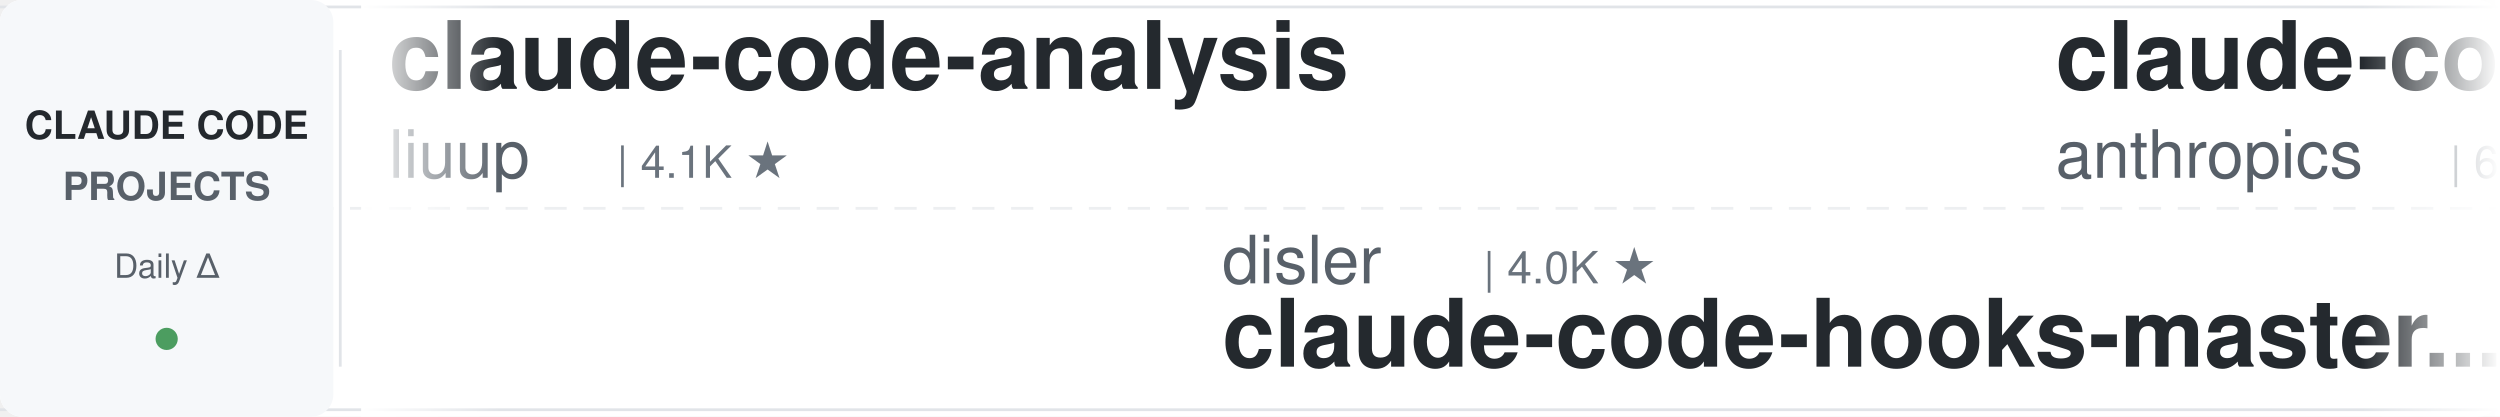
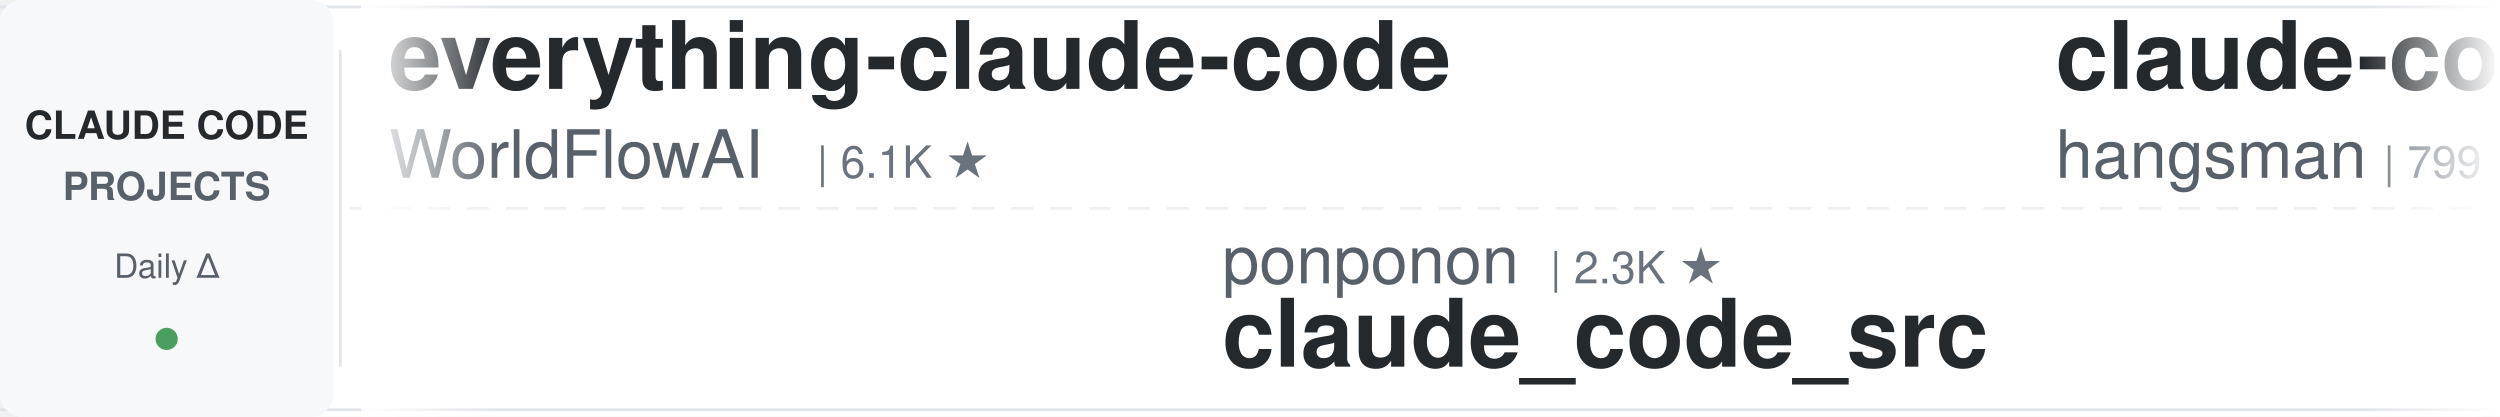
<svg xmlns="http://www.w3.org/2000/svg" width="900" height="150">
  <defs>
    <linearGradient id="leftFade" x1="0%" y1="0%" x2="100%" y2="0%">
      <stop offset="0%" style="stop-color:#ffffff;stop-opacity:1" />
      <stop offset="100%" style="stop-color:#ffffff;stop-opacity:0" />
    </linearGradient>
    <linearGradient id="rightFade" x1="0%" y1="0%" x2="100%" y2="0%">
      <stop offset="0%" style="stop-color:#ffffff;stop-opacity:0" />
      <stop offset="100%" style="stop-color:#ffffff;stop-opacity:1" />
    </linearGradient>
  </defs>
  <rect width="900" height="150" fill="#ffffff" rx="8" />
  <rect x="0" y="2" width="900" height="1" fill="#e1e4e8" />
  <rect x="0" y="147" width="900" height="1" fill="#e1e4e8" />
  <line x1="0" y1="75" x2="900" y2="75" stroke="#e1e4e8" stroke-width="1" stroke-dasharray="8 6" opacity="0.6" />
  <rect x="0" y="0" width="120" height="150" fill="#f6f8fa" rx="8" />
  <text x="60" y="50" font-family="-apple-system, BlinkMacSystemFont, 'Segoe UI', Helvetica, Arial, sans-serif" font-size="14" font-weight="600" fill="#24292e" text-anchor="middle">CLAUDE CODE</text>
  <text x="60" y="72" font-family="-apple-system, BlinkMacSystemFont, 'Segoe UI', Helvetica, Arial, sans-serif" font-size="14" font-weight="600" fill="#586069" text-anchor="middle">PROJECTS</text>
  <text x="60" y="100" font-family="-apple-system, BlinkMacSystemFont, 'Segoe UI', Helvetica, Arial, sans-serif" font-size="12" font-weight="500" fill="#586069" text-anchor="middle">Daily Δ</text>
  <circle cx="60" cy="122" r="4" fill="#22863a" opacity="0.8" />
  <rect x="122" y="18" width="1" height="114" fill="#e1e4e8" />
  <clipPath id="tickerClip">
    <rect x="130" y="0" width="770" height="150" />
  </clipPath>
  <g clip-path="url(#tickerClip)">
    <g id="tickerItems">
      <animateTransform attributeName="transform" attributeType="XML" type="translate" from="0 0" to="-3000 0" dur="54s" repeatCount="indefinite" />
      <g transform="translate(0, 0)">
-         <text x="140" y="32" font-family="-apple-system, BlinkMacSystemFont, 'Segoe UI', Helvetica, Arial, sans-serif" font-size="34" font-weight="600" fill="#24292e">claude-code-analysis</text>
-         <text x="140" y="64" font-family="-apple-system, BlinkMacSystemFont, 'Segoe UI', Helvetica, Arial, sans-serif" font-size="24" font-weight="400" fill="#586069">liuup</text>
-         <text x="222" y="64" font-family="-apple-system, BlinkMacSystemFont, 'Segoe UI', Helvetica, Arial, sans-serif" font-size="16" font-weight="500" fill="#6a737d">| 4.1K ★</text>
+         <text x="140" y="32" font-family="-apple-system, BlinkMacSystemFont, 'Segoe UI', Helvetica, Arial, sans-serif" font-size="34" font-weight="600" fill="#24292e">everything-claude-code</text>
+         <text x="140" y="64" font-family="-apple-system, BlinkMacSystemFont, 'Segoe UI', Helvetica, Arial, sans-serif" font-size="24" font-weight="400" fill="#586069">WorldFlowAI</text>
+         <text x="294" y="64" font-family="-apple-system, BlinkMacSystemFont, 'Segoe UI', Helvetica, Arial, sans-serif" font-size="16" font-weight="500" fill="#6a737d">| 6.1K ★</text>
      </g>
      <g transform="translate(300, 0)">
-         <text x="140" y="102" font-family="-apple-system, BlinkMacSystemFont, 'Segoe UI', Helvetica, Arial, sans-serif" font-size="24" font-weight="400" fill="#586069">disler</text>
-         <text x="234" y="102" font-family="-apple-system, BlinkMacSystemFont, 'Segoe UI', Helvetica, Arial, sans-serif" font-size="16" font-weight="500" fill="#6a737d">| 4.0K ★</text>
-         <text x="140" y="132" font-family="-apple-system, BlinkMacSystemFont, 'Segoe UI', Helvetica, Arial, sans-serif" font-size="34" font-weight="600" fill="#24292e">claude-code-hooks-master...</text>
+         <text x="140" y="102" font-family="-apple-system, BlinkMacSystemFont, 'Segoe UI', Helvetica, Arial, sans-serif" font-size="24" font-weight="400" fill="#586069">ponponon</text>
+         <text x="258" y="102" font-family="-apple-system, BlinkMacSystemFont, 'Segoe UI', Helvetica, Arial, sans-serif" font-size="16" font-weight="500" fill="#6a737d">| 2.3K ★</text>
+         <text x="140" y="132" font-family="-apple-system, BlinkMacSystemFont, 'Segoe UI', Helvetica, Arial, sans-serif" font-size="34" font-weight="600" fill="#24292e">claude_code_src</text>
      </g>
      <g transform="translate(600, 0)">
-         <text x="140" y="32" font-family="-apple-system, BlinkMacSystemFont, 'Segoe UI', Helvetica, Arial, sans-serif" font-size="34" font-weight="600" fill="#24292e">claude-code-security-rev...</text>
-         <text x="140" y="64" font-family="-apple-system, BlinkMacSystemFont, 'Segoe UI', Helvetica, Arial, sans-serif" font-size="24" font-weight="400" fill="#586069">anthropics</text>
-         <text x="282" y="64" font-family="-apple-system, BlinkMacSystemFont, 'Segoe UI', Helvetica, Arial, sans-serif" font-size="16" font-weight="500" fill="#6a737d">| 6.8K ★</text>
+         <text x="140" y="32" font-family="-apple-system, BlinkMacSystemFont, 'Segoe UI', Helvetica, Arial, sans-serif" font-size="34" font-weight="600" fill="#24292e">claude-code-source</text>
+         <text x="140" y="64" font-family="-apple-system, BlinkMacSystemFont, 'Segoe UI', Helvetica, Arial, sans-serif" font-size="24" font-weight="400" fill="#586069">hangsman</text>
+         <text x="258" y="64" font-family="-apple-system, BlinkMacSystemFont, 'Segoe UI', Helvetica, Arial, sans-serif" font-size="16" font-weight="500" fill="#6a737d">| 799 ★</text>
      </g>
      <g transform="translate(900, 0)">
-         <text x="140" y="102" font-family="-apple-system, BlinkMacSystemFont, 'Segoe UI', Helvetica, Arial, sans-serif" font-size="24" font-weight="400" fill="#586069">Yeachan-Heo</text>
-         <text x="294" y="102" font-family="-apple-system, BlinkMacSystemFont, 'Segoe UI', Helvetica, Arial, sans-serif" font-size="16" font-weight="500" fill="#6a737d">| 40.7K ★</text>
-         <text x="140" y="132" font-family="-apple-system, BlinkMacSystemFont, 'Segoe UI', Helvetica, Arial, sans-serif" font-size="34" font-weight="600" fill="#24292e">oh-my-claudecode</text>
+         <text x="140" y="102" font-family="-apple-system, BlinkMacSystemFont, 'Segoe UI', Helvetica, Arial, sans-serif" font-size="24" font-weight="400" fill="#586069">ChrisWiles</text>
+         <text x="282" y="102" font-family="-apple-system, BlinkMacSystemFont, 'Segoe UI', Helvetica, Arial, sans-serif" font-size="16" font-weight="500" fill="#6a737d">| 6.1K ★</text>
+         <text x="140" y="132" font-family="-apple-system, BlinkMacSystemFont, 'Segoe UI', Helvetica, Arial, sans-serif" font-size="34" font-weight="600" fill="#24292e">claude-code-showcase</text>
      </g>
      <g transform="translate(1200, 0)">
+         <text x="140" y="32" font-family="-apple-system, BlinkMacSystemFont, 'Segoe UI', Helvetica, Arial, sans-serif" font-size="34" font-weight="600" fill="#24292e">claude-code-telegram</text>
+         <text x="140" y="64" font-family="-apple-system, BlinkMacSystemFont, 'Segoe UI', Helvetica, Arial, sans-serif" font-size="24" font-weight="400" fill="#586069">overwirehq</text>
+         <text x="282" y="64" font-family="-apple-system, BlinkMacSystemFont, 'Segoe UI', Helvetica, Arial, sans-serif" font-size="16" font-weight="500" fill="#6a737d">| 2.8K ★</text>
+       </g>
+       <g transform="translate(1500, 0)">
+         <text x="140" y="102" font-family="-apple-system, BlinkMacSystemFont, 'Segoe UI', Helvetica, Arial, sans-serif" font-size="24" font-weight="400" fill="#586069">AprilNEA</text>
+         <text x="258" y="102" font-family="-apple-system, BlinkMacSystemFont, 'Segoe UI', Helvetica, Arial, sans-serif" font-size="16" font-weight="500" fill="#6a737d">| 391 ★</text>
+         <text x="140" y="132" font-family="-apple-system, BlinkMacSystemFont, 'Segoe UI', Helvetica, Arial, sans-serif" font-size="34" font-weight="600" fill="#24292e">claude-code-source</text>
+       </g>
+       <g transform="translate(1800, 0)">
        <text x="140" y="32" font-family="-apple-system, BlinkMacSystemFont, 'Segoe UI', Helvetica, Arial, sans-serif" font-size="34" font-weight="600" fill="#24292e">claude-code-settings</text>
        <text x="140" y="64" font-family="-apple-system, BlinkMacSystemFont, 'Segoe UI', Helvetica, Arial, sans-serif" font-size="24" font-weight="400" fill="#586069">feiskyer</text>
        <text x="258" y="64" font-family="-apple-system, BlinkMacSystemFont, 'Segoe UI', Helvetica, Arial, sans-serif" font-size="16" font-weight="500" fill="#6a737d">| 1.7K ★</text>
      </g>
-       <g transform="translate(1500, 0)">
-         <text x="140" y="102" font-family="-apple-system, BlinkMacSystemFont, 'Segoe UI', Helvetica, Arial, sans-serif" font-size="24" font-weight="400" fill="#586069">https-deeplearning-ai</text>
-         <text x="414" y="102" font-family="-apple-system, BlinkMacSystemFont, 'Segoe UI', Helvetica, Arial, sans-serif" font-size="16" font-weight="500" fill="#6a737d">| 561 ★</text>
-         <text x="140" y="132" font-family="-apple-system, BlinkMacSystemFont, 'Segoe UI', Helvetica, Arial, sans-serif" font-size="34" font-weight="600" fill="#24292e">sc-claude-code-files</text>
-       </g>
-       <g transform="translate(1800, 0)">
-         <text x="140" y="32" font-family="-apple-system, BlinkMacSystemFont, 'Segoe UI', Helvetica, Arial, sans-serif" font-size="34" font-weight="600" fill="#24292e">claude-code-spec-workflo...</text>
-         <text x="140" y="64" font-family="-apple-system, BlinkMacSystemFont, 'Segoe UI', Helvetica, Arial, sans-serif" font-size="24" font-weight="400" fill="#586069">Pimzino</text>
-         <text x="246" y="64" font-family="-apple-system, BlinkMacSystemFont, 'Segoe UI', Helvetica, Arial, sans-serif" font-size="16" font-weight="500" fill="#6a737d">| 3.9K ★</text>
-       </g>
      <g transform="translate(2100, 0)">
-         <text x="140" y="102" font-family="-apple-system, BlinkMacSystemFont, 'Segoe UI', Helvetica, Arial, sans-serif" font-size="24" font-weight="400" fill="#586069">kodu-ai</text>
-         <text x="246" y="102" font-family="-apple-system, BlinkMacSystemFont, 'Segoe UI', Helvetica, Arial, sans-serif" font-size="16" font-weight="500" fill="#6a737d">| 5.2K ★</text>
-         <text x="140" y="132" font-family="-apple-system, BlinkMacSystemFont, 'Segoe UI', Helvetica, Arial, sans-serif" font-size="34" font-weight="600" fill="#24292e">claude-coder</text>
+         <text x="140" y="102" font-family="-apple-system, BlinkMacSystemFont, 'Segoe UI', Helvetica, Arial, sans-serif" font-size="24" font-weight="400" fill="#586069">davila7</text>
+         <text x="246" y="102" font-family="-apple-system, BlinkMacSystemFont, 'Segoe UI', Helvetica, Arial, sans-serif" font-size="16" font-weight="500" fill="#6a737d">| 33.2K ★</text>
+         <text x="140" y="132" font-family="-apple-system, BlinkMacSystemFont, 'Segoe UI', Helvetica, Arial, sans-serif" font-size="34" font-weight="600" fill="#24292e">claude-code-templates</text>
      </g>
      <g transform="translate(2400, 0)">
-         <text x="140" y="32" font-family="-apple-system, BlinkMacSystemFont, 'Segoe UI', Helvetica, Arial, sans-serif" font-size="34" font-weight="600" fill="#24292e">claude-code-book</text>
-         <text x="140" y="64" font-family="-apple-system, BlinkMacSystemFont, 'Segoe UI', Helvetica, Arial, sans-serif" font-size="24" font-weight="400" fill="#586069">lintsinghua</text>
-         <text x="294" y="64" font-family="-apple-system, BlinkMacSystemFont, 'Segoe UI', Helvetica, Arial, sans-serif" font-size="16" font-weight="500" fill="#6a737d">| 4.4K ★</text>
+         <text x="140" y="32" font-family="-apple-system, BlinkMacSystemFont, 'Segoe UI', Helvetica, Arial, sans-serif" font-size="34" font-weight="600" fill="#24292e">ClaudeCode-Portable</text>
+         <text x="140" y="64" font-family="-apple-system, BlinkMacSystemFont, 'Segoe UI', Helvetica, Arial, sans-serif" font-size="24" font-weight="400" fill="#586069">techjarves</text>
+         <text x="282" y="64" font-family="-apple-system, BlinkMacSystemFont, 'Segoe UI', Helvetica, Arial, sans-serif" font-size="16" font-weight="500" fill="#6a737d">| 1.6K ★</text>
      </g>
      <g transform="translate(2700, 0)">
-         <text x="140" y="102" font-family="-apple-system, BlinkMacSystemFont, 'Segoe UI', Helvetica, Arial, sans-serif" font-size="24" font-weight="400" fill="#586069">anthropics</text>
-         <text x="282" y="102" font-family="-apple-system, BlinkMacSystemFont, 'Segoe UI', Helvetica, Arial, sans-serif" font-size="16" font-weight="500" fill="#6a737d">| 1.0K ★</text>
-         <text x="140" y="132" font-family="-apple-system, BlinkMacSystemFont, 'Segoe UI', Helvetica, Arial, sans-serif" font-size="34" font-weight="600" fill="#24292e">claude-code-base-action</text>
+         <text x="140" y="102" font-family="-apple-system, BlinkMacSystemFont, 'Segoe UI', Helvetica, Arial, sans-serif" font-size="24" font-weight="400" fill="#586069">alejandrobalderas</text>
+         <text x="366" y="102" font-family="-apple-system, BlinkMacSystemFont, 'Segoe UI', Helvetica, Arial, sans-serif" font-size="16" font-weight="500" fill="#6a737d">| 3.0K ★</text>
+         <text x="140" y="132" font-family="-apple-system, BlinkMacSystemFont, 'Segoe UI', Helvetica, Arial, sans-serif" font-size="34" font-weight="600" fill="#24292e">claude-code-from-source</text>
      </g>
      <g transform="translate(3000, 0)">
-         <text x="140" y="32" font-family="-apple-system, BlinkMacSystemFont, 'Segoe UI', Helvetica, Arial, sans-serif" font-size="34" font-weight="600" fill="#24292e">claude-code-analysis</text>
-         <text x="140" y="64" font-family="-apple-system, BlinkMacSystemFont, 'Segoe UI', Helvetica, Arial, sans-serif" font-size="24" font-weight="400" fill="#586069">liuup</text>
-         <text x="222" y="64" font-family="-apple-system, BlinkMacSystemFont, 'Segoe UI', Helvetica, Arial, sans-serif" font-size="16" font-weight="500" fill="#6a737d">| 4.1K ★</text>
+         <text x="140" y="32" font-family="-apple-system, BlinkMacSystemFont, 'Segoe UI', Helvetica, Arial, sans-serif" font-size="34" font-weight="600" fill="#24292e">everything-claude-code</text>
+         <text x="140" y="64" font-family="-apple-system, BlinkMacSystemFont, 'Segoe UI', Helvetica, Arial, sans-serif" font-size="24" font-weight="400" fill="#586069">WorldFlowAI</text>
+         <text x="294" y="64" font-family="-apple-system, BlinkMacSystemFont, 'Segoe UI', Helvetica, Arial, sans-serif" font-size="16" font-weight="500" fill="#6a737d">| 6.1K ★</text>
      </g>
      <g transform="translate(3300, 0)">
-         <text x="140" y="102" font-family="-apple-system, BlinkMacSystemFont, 'Segoe UI', Helvetica, Arial, sans-serif" font-size="24" font-weight="400" fill="#586069">disler</text>
-         <text x="234" y="102" font-family="-apple-system, BlinkMacSystemFont, 'Segoe UI', Helvetica, Arial, sans-serif" font-size="16" font-weight="500" fill="#6a737d">| 4.0K ★</text>
-         <text x="140" y="132" font-family="-apple-system, BlinkMacSystemFont, 'Segoe UI', Helvetica, Arial, sans-serif" font-size="34" font-weight="600" fill="#24292e">claude-code-hooks-master...</text>
+         <text x="140" y="102" font-family="-apple-system, BlinkMacSystemFont, 'Segoe UI', Helvetica, Arial, sans-serif" font-size="24" font-weight="400" fill="#586069">ponponon</text>
+         <text x="258" y="102" font-family="-apple-system, BlinkMacSystemFont, 'Segoe UI', Helvetica, Arial, sans-serif" font-size="16" font-weight="500" fill="#6a737d">| 2.3K ★</text>
+         <text x="140" y="132" font-family="-apple-system, BlinkMacSystemFont, 'Segoe UI', Helvetica, Arial, sans-serif" font-size="34" font-weight="600" fill="#24292e">claude_code_src</text>
      </g>
      <g transform="translate(3600, 0)">
-         <text x="140" y="32" font-family="-apple-system, BlinkMacSystemFont, 'Segoe UI', Helvetica, Arial, sans-serif" font-size="34" font-weight="600" fill="#24292e">claude-code-security-rev...</text>
-         <text x="140" y="64" font-family="-apple-system, BlinkMacSystemFont, 'Segoe UI', Helvetica, Arial, sans-serif" font-size="24" font-weight="400" fill="#586069">anthropics</text>
-         <text x="282" y="64" font-family="-apple-system, BlinkMacSystemFont, 'Segoe UI', Helvetica, Arial, sans-serif" font-size="16" font-weight="500" fill="#6a737d">| 6.8K ★</text>
+         <text x="140" y="32" font-family="-apple-system, BlinkMacSystemFont, 'Segoe UI', Helvetica, Arial, sans-serif" font-size="34" font-weight="600" fill="#24292e">claude-code-source</text>
+         <text x="140" y="64" font-family="-apple-system, BlinkMacSystemFont, 'Segoe UI', Helvetica, Arial, sans-serif" font-size="24" font-weight="400" fill="#586069">hangsman</text>
+         <text x="258" y="64" font-family="-apple-system, BlinkMacSystemFont, 'Segoe UI', Helvetica, Arial, sans-serif" font-size="16" font-weight="500" fill="#6a737d">| 799 ★</text>
      </g>
      <g transform="translate(3900, 0)">
-         <text x="140" y="102" font-family="-apple-system, BlinkMacSystemFont, 'Segoe UI', Helvetica, Arial, sans-serif" font-size="24" font-weight="400" fill="#586069">Yeachan-Heo</text>
-         <text x="294" y="102" font-family="-apple-system, BlinkMacSystemFont, 'Segoe UI', Helvetica, Arial, sans-serif" font-size="16" font-weight="500" fill="#6a737d">| 40.7K ★</text>
-         <text x="140" y="132" font-family="-apple-system, BlinkMacSystemFont, 'Segoe UI', Helvetica, Arial, sans-serif" font-size="34" font-weight="600" fill="#24292e">oh-my-claudecode</text>
+         <text x="140" y="102" font-family="-apple-system, BlinkMacSystemFont, 'Segoe UI', Helvetica, Arial, sans-serif" font-size="24" font-weight="400" fill="#586069">ChrisWiles</text>
+         <text x="282" y="102" font-family="-apple-system, BlinkMacSystemFont, 'Segoe UI', Helvetica, Arial, sans-serif" font-size="16" font-weight="500" fill="#6a737d">| 6.1K ★</text>
+         <text x="140" y="132" font-family="-apple-system, BlinkMacSystemFont, 'Segoe UI', Helvetica, Arial, sans-serif" font-size="34" font-weight="600" fill="#24292e">claude-code-showcase</text>
      </g>
    </g>
  </g>
  <rect x="130" y="0" width="50" height="150" fill="url(#leftFade)" />
  <rect x="850" y="0" width="50" height="150" fill="url(#rightFade)" />
</svg>
